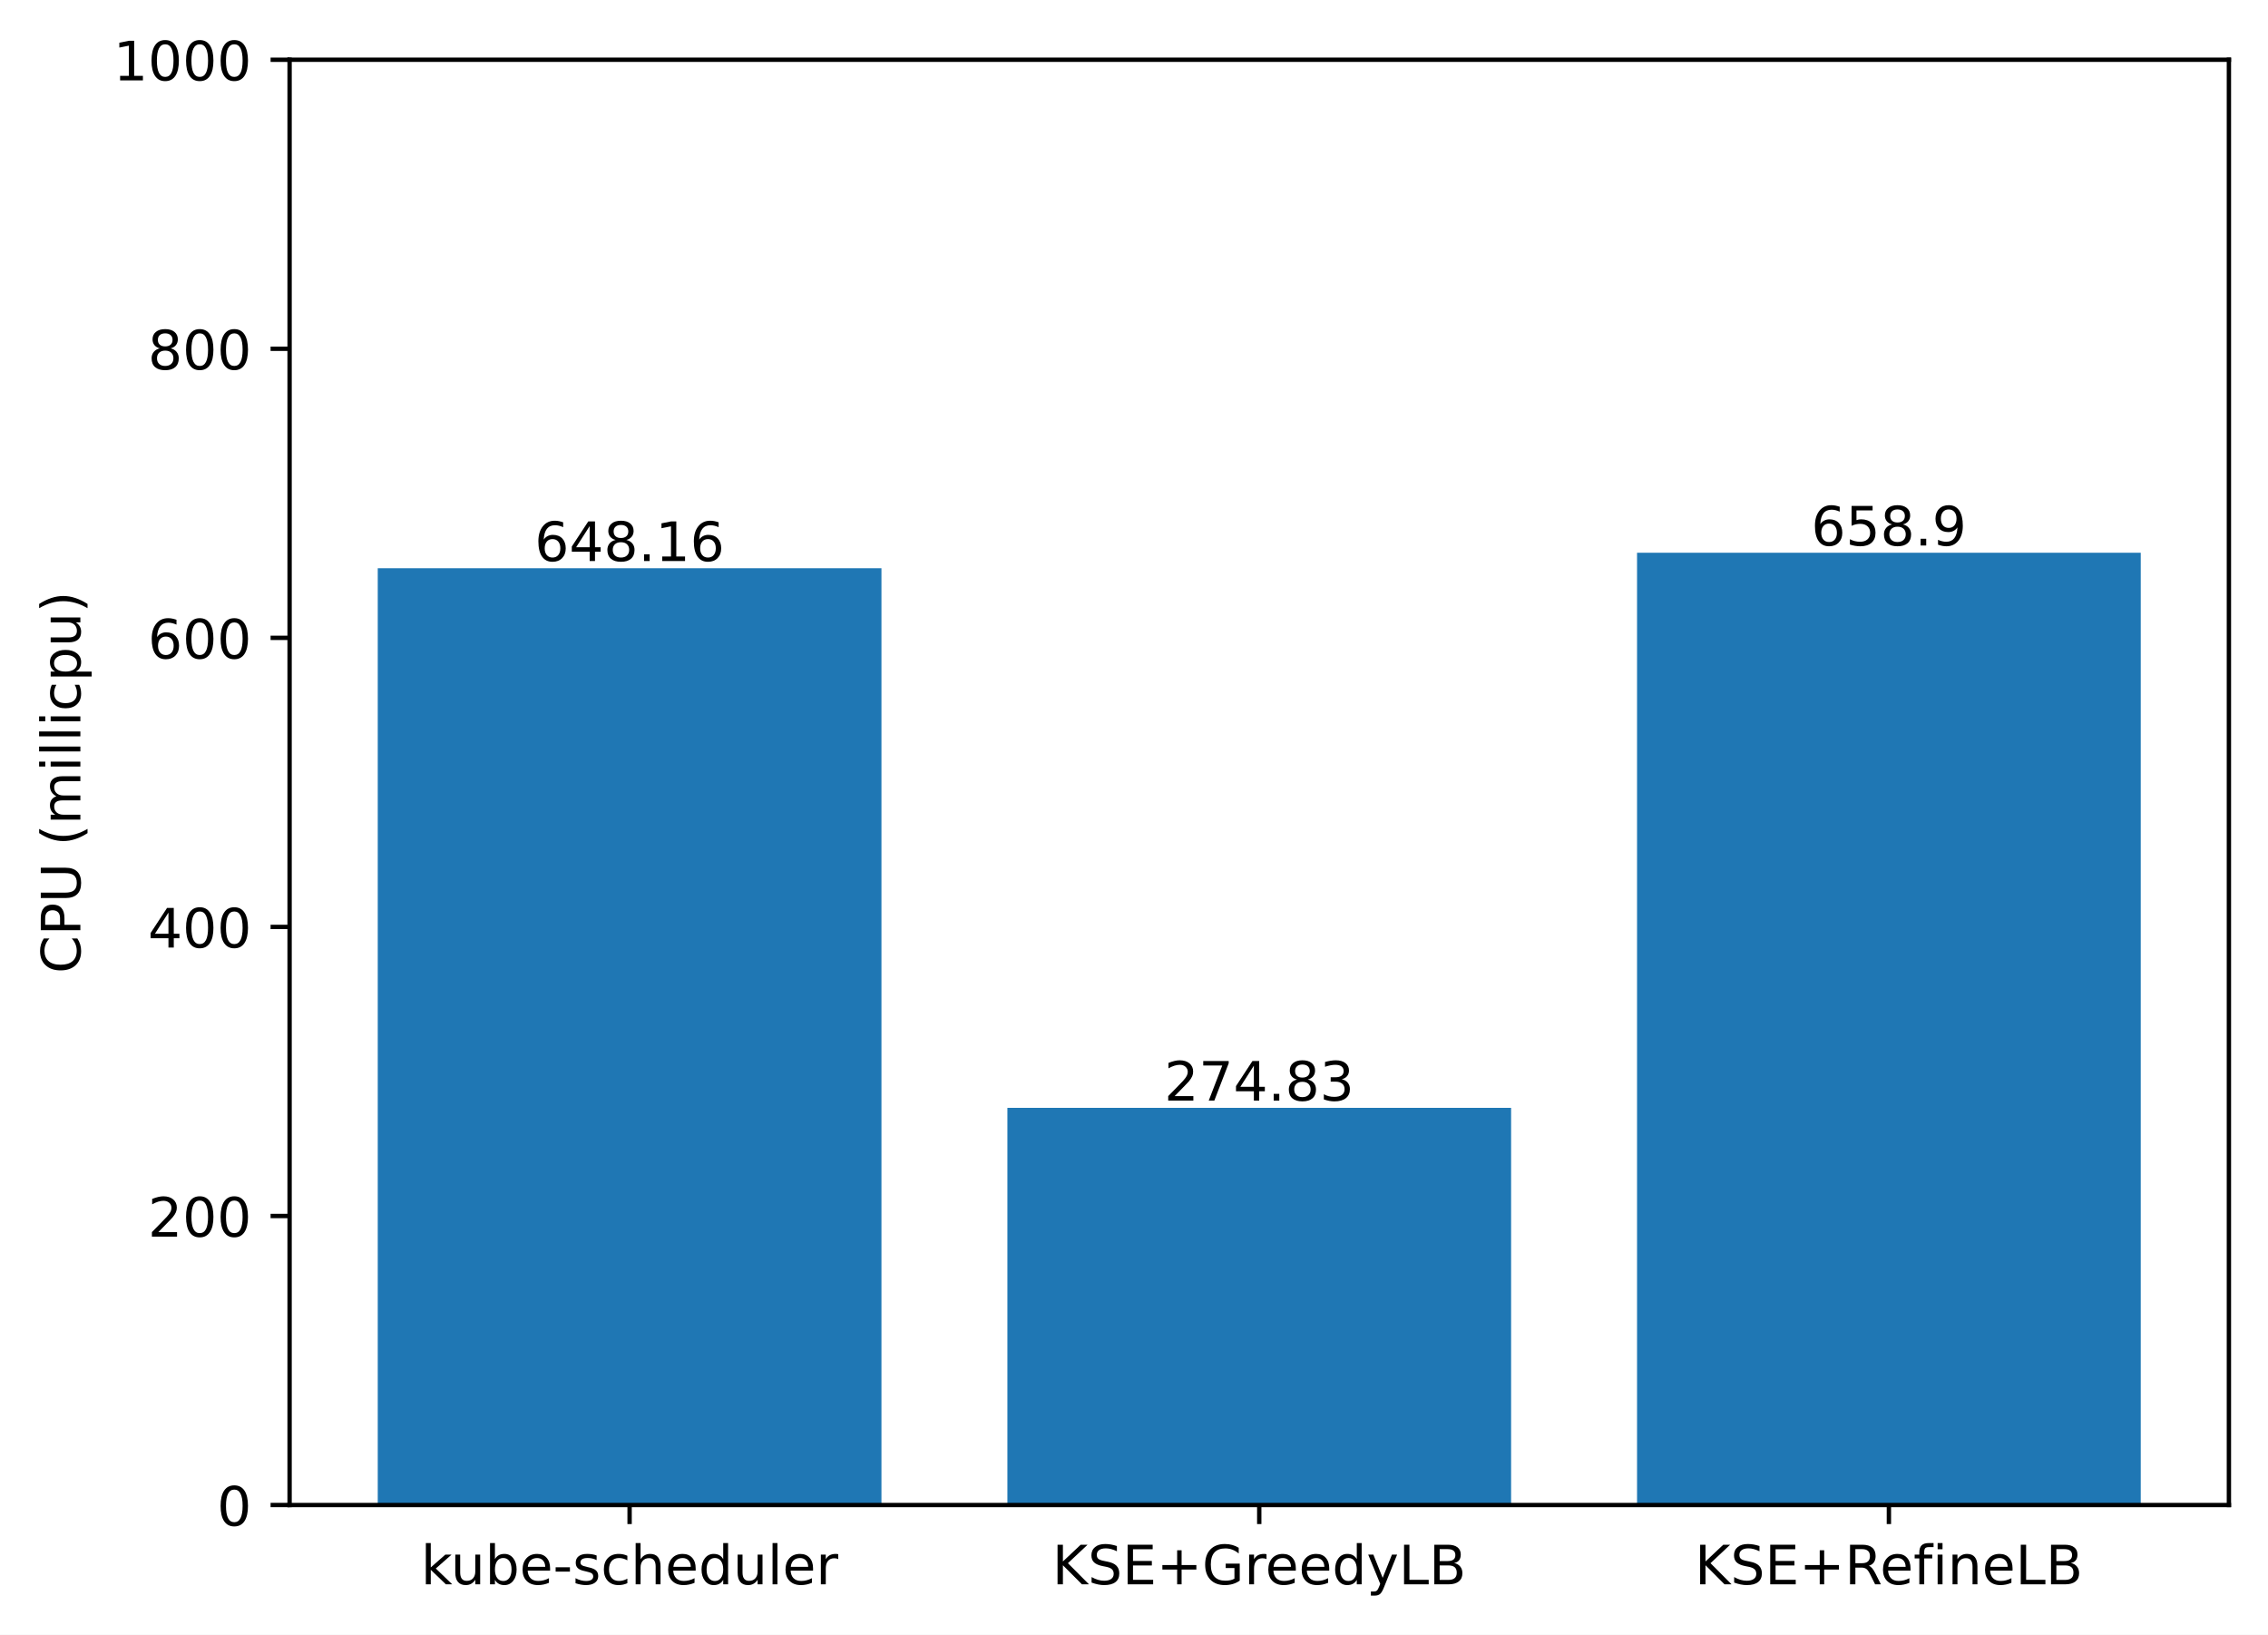
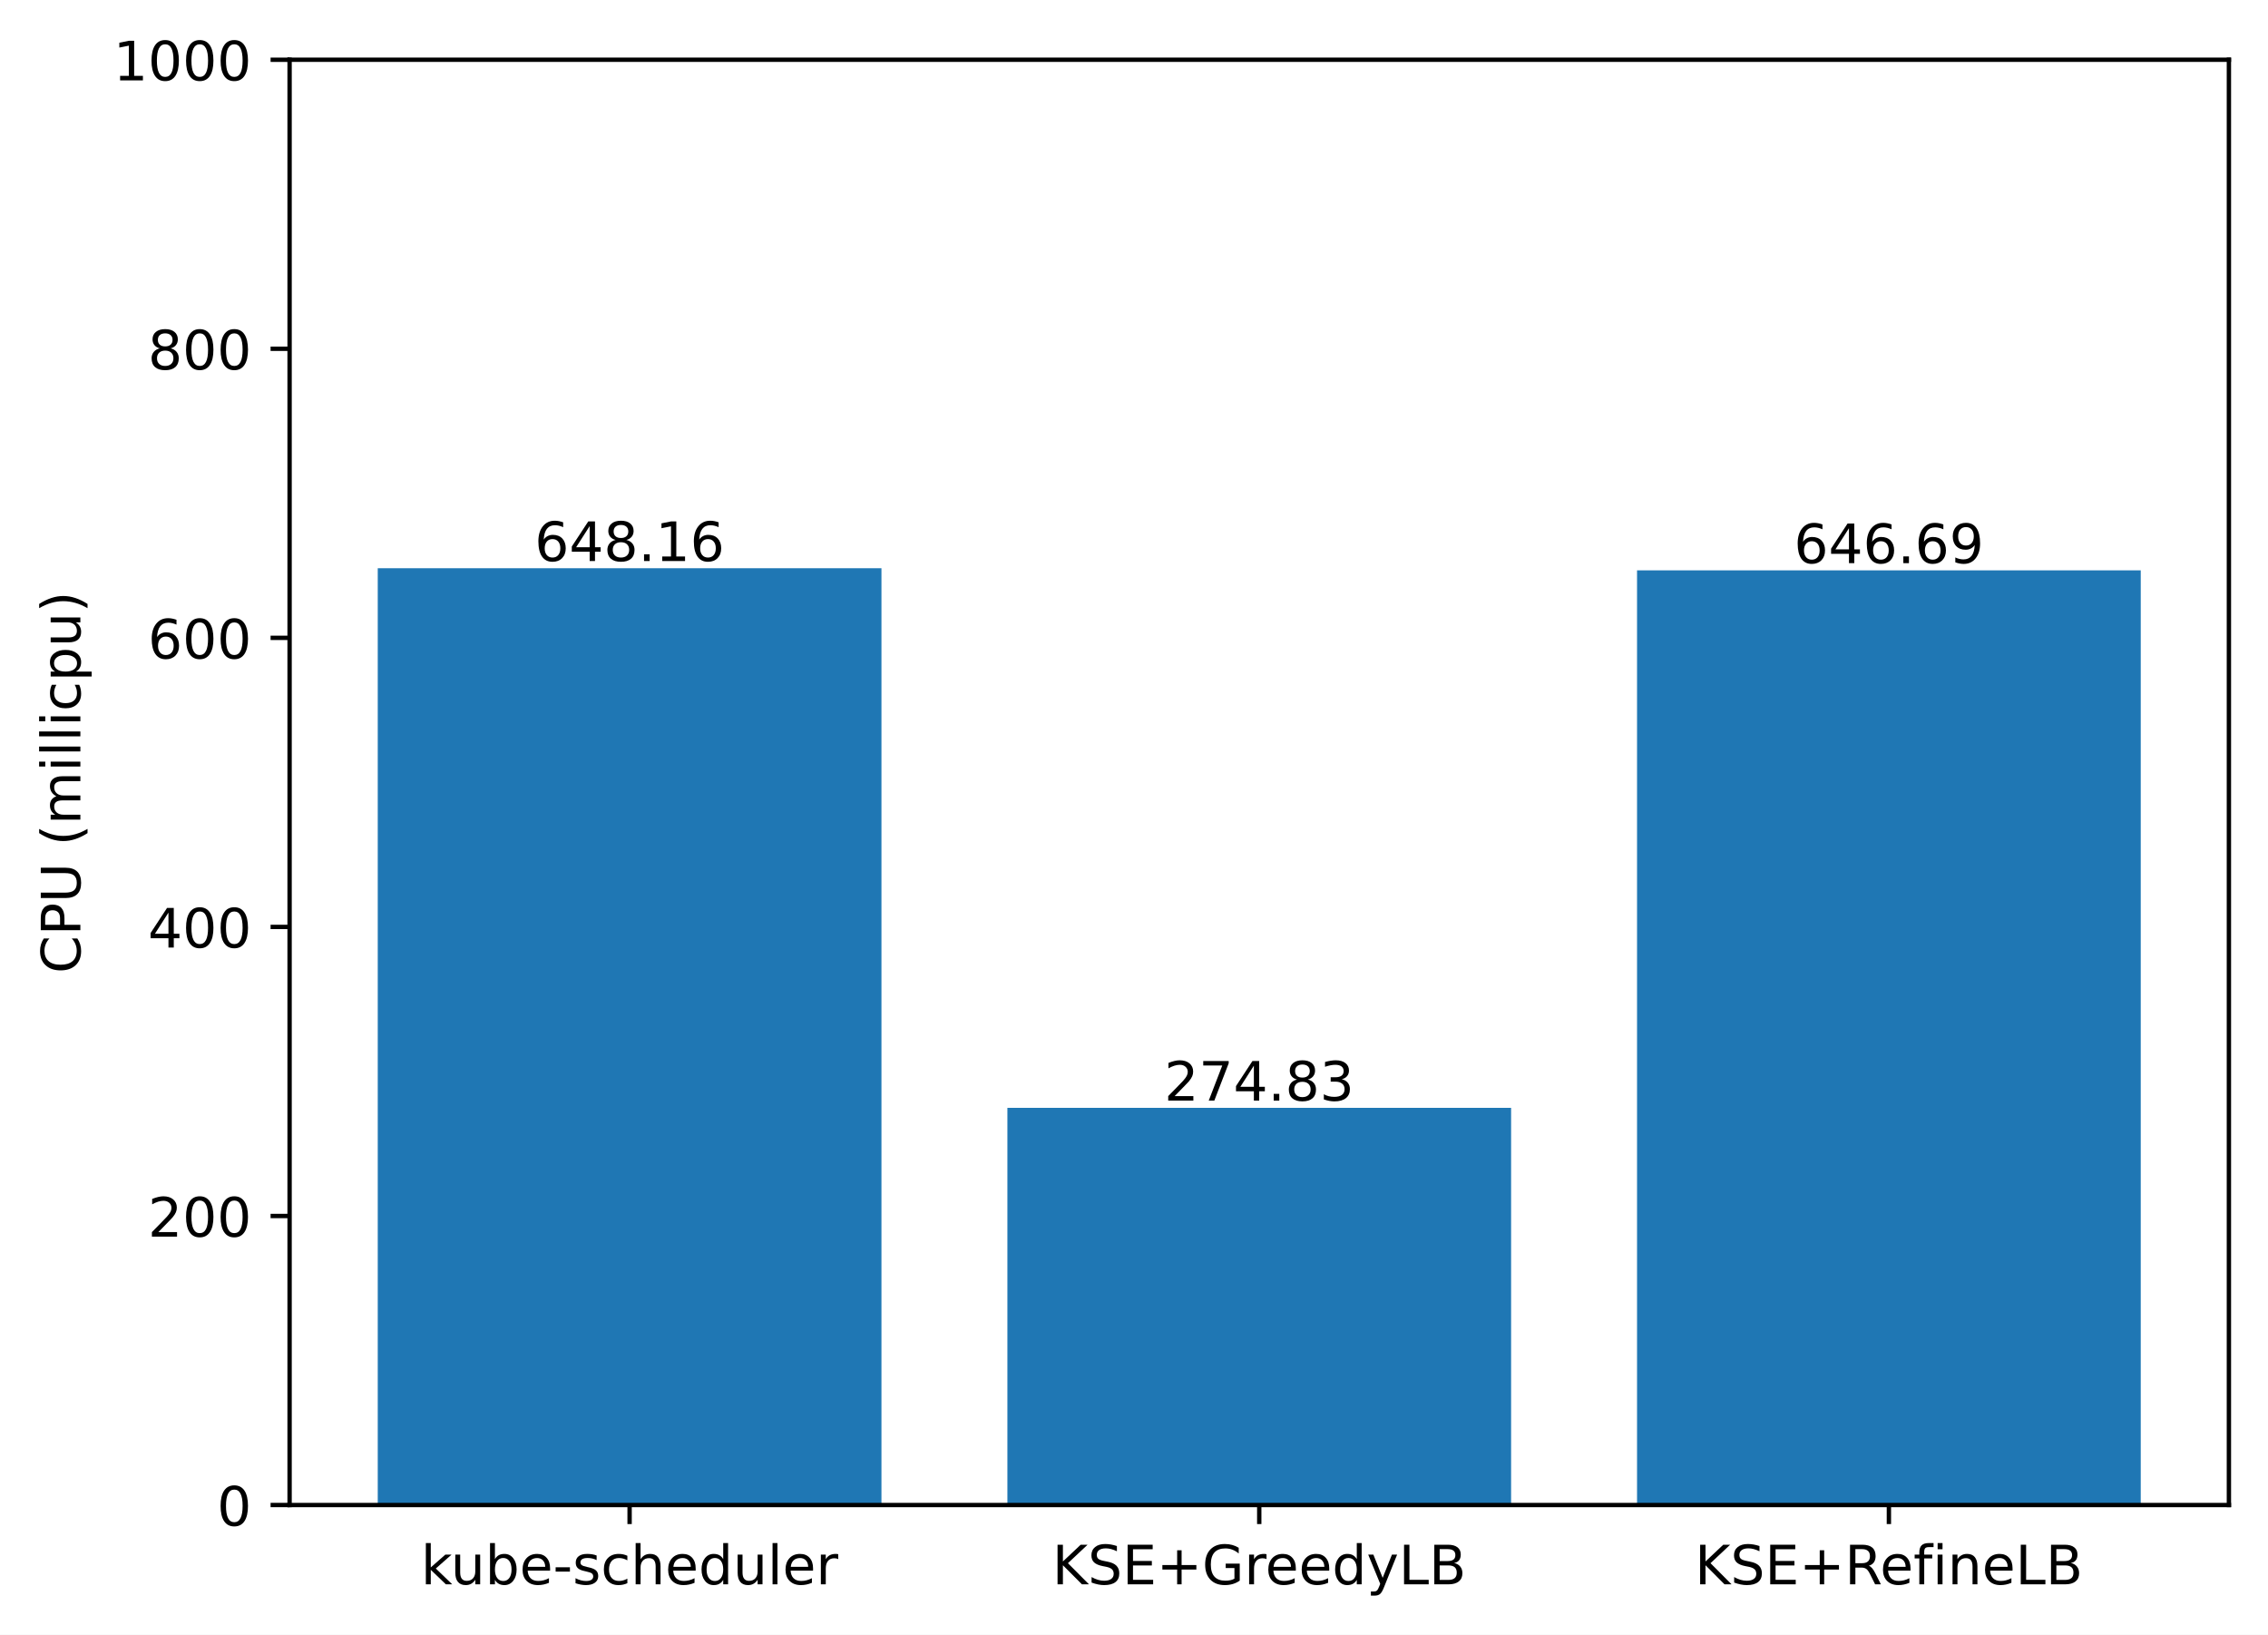
<svg xmlns="http://www.w3.org/2000/svg" xmlns:xlink="http://www.w3.org/1999/xlink" width="417.648pt" height="300.989pt" viewBox="0 0 417.648 300.989" version="1.1">
  <defs>
    <style type="text/css">*{stroke-linejoin: round; stroke-linecap: butt}</style>
  </defs>
  <g id="figure_1">
    <g id="patch_1">
      <path d="M 0 300.989  L 417.648 300.989  L 417.648 0  L 0 0  z " style="fill: #ffffff" />
    </g>
    <g id="axes_1">
      <g id="patch_2">
        <path d="M 53.328 277.111  L 410.448 277.111  L 410.448 10.999  L 53.328 10.999  z " style="fill: #ffffff" />
      </g>
      <g id="patch_3">
-         <path d="M 69.561 277.111  L 162.319 277.111  L 162.319 104.628  L 69.561 104.628  z " clip-path="url(#p8e5a5d5d0c)" style="fill: #1f77b4" />
+         <path d="M 69.561 277.111  L 162.319 277.111  L 162.319 104.628  L 69.561 104.628  z " clip-path="url(#p9cd3e0b516)" style="fill: #1f77b4" />
      </g>
      <g id="patch_4">
-         <path d="M 185.509 277.111  L 278.267 277.111  L 278.267 203.976  L 185.509 203.976  z " clip-path="url(#p8e5a5d5d0c)" style="fill: #1f77b4" />
+         <path d="M 185.509 277.111  L 278.267 277.111  L 278.267 203.976  L 185.509 203.976  z " clip-path="url(#p9cd3e0b516)" style="fill: #1f77b4" />
      </g>
      <g id="patch_5">
-         <path d="M 301.457 277.111  L 394.215 277.111  L 394.215 101.77  L 301.457 101.77  z " clip-path="url(#p8e5a5d5d0c)" style="fill: #1f77b4" />
+         <path d="M 301.457 277.111  L 394.215 277.111  L 394.215 105.019  L 301.457 105.019  z " clip-path="url(#p9cd3e0b516)" style="fill: #1f77b4" />
      </g>
      <g id="matplotlib.axis_1">
        <g id="xtick_1">
          <g id="line2d_1">
            <defs>
-               <path id="m283cd271f5" d="M 0 0  L 0 3.5  " style="stroke: #000000; stroke-width: 0.8" />
+               <path id="me6df16e81e" d="M 0 0  L 0 3.5  " style="stroke: #000000; stroke-width: 0.8" />
            </defs>
            <g>
-               <use xlink:href="#m283cd271f5" x="115.94" y="277.111" style="stroke: #000000; stroke-width: 0.8" />
+               <use xlink:href="#me6df16e81e" x="115.94" y="277.111" style="stroke: #000000; stroke-width: 0.8" />
            </g>
          </g>
          <g id="text_1">
            <g transform="translate(77.51429 291.7097)scale(0.1 -0.1)">
              <defs>
                <path id="DejaVuSans-6b" d="M 581 4863  L 1159 4863  L 1159 1991  L 2875 3500  L 3609 3500  L 1753 1863  L 3688 0  L 2938 0  L 1159 1709  L 1159 0  L 581 0  L 581 4863  z " transform="scale(0.015625)" />
                <path id="DejaVuSans-75" d="M 544 1381  L 544 3500  L 1119 3500  L 1119 1403  Q 1119 906 1312 657  Q 1506 409 1894 409  Q 2359 409 2629 706  Q 2900 1003 2900 1516  L 2900 3500  L 3475 3500  L 3475 0  L 2900 0  L 2900 538  Q 2691 219 2414 64  Q 2138 -91 1772 -91  Q 1169 -91 856 284  Q 544 659 544 1381  z M 1991 3584  L 1991 3584  z " transform="scale(0.015625)" />
                <path id="DejaVuSans-62" d="M 3116 1747  Q 3116 2381 2855 2742  Q 2594 3103 2138 3103  Q 1681 3103 1420 2742  Q 1159 2381 1159 1747  Q 1159 1113 1420 752  Q 1681 391 2138 391  Q 2594 391 2855 752  Q 3116 1113 3116 1747  z M 1159 2969  Q 1341 3281 1617 3432  Q 1894 3584 2278 3584  Q 2916 3584 3314 3078  Q 3713 2572 3713 1747  Q 3713 922 3314 415  Q 2916 -91 2278 -91  Q 1894 -91 1617 61  Q 1341 213 1159 525  L 1159 0  L 581 0  L 581 4863  L 1159 4863  L 1159 2969  z " transform="scale(0.015625)" />
                <path id="DejaVuSans-65" d="M 3597 1894  L 3597 1613  L 953 1613  Q 991 1019 1311 708  Q 1631 397 2203 397  Q 2534 397 2845 478  Q 3156 559 3463 722  L 3463 178  Q 3153 47 2828 -22  Q 2503 -91 2169 -91  Q 1331 -91 842 396  Q 353 884 353 1716  Q 353 2575 817 3079  Q 1281 3584 2069 3584  Q 2775 3584 3186 3129  Q 3597 2675 3597 1894  z M 3022 2063  Q 3016 2534 2758 2815  Q 2500 3097 2075 3097  Q 1594 3097 1305 2825  Q 1016 2553 972 2059  L 3022 2063  z " transform="scale(0.015625)" />
                <path id="DejaVuSans-2d" d="M 313 2009  L 1997 2009  L 1997 1497  L 313 1497  L 313 2009  z " transform="scale(0.015625)" />
                <path id="DejaVuSans-73" d="M 2834 3397  L 2834 2853  Q 2591 2978 2328 3040  Q 2066 3103 1784 3103  Q 1356 3103 1142 2972  Q 928 2841 928 2578  Q 928 2378 1081 2264  Q 1234 2150 1697 2047  L 1894 2003  Q 2506 1872 2764 1633  Q 3022 1394 3022 966  Q 3022 478 2636 193  Q 2250 -91 1575 -91  Q 1294 -91 989 -36  Q 684 19 347 128  L 347 722  Q 666 556 975 473  Q 1284 391 1588 391  Q 1994 391 2212 530  Q 2431 669 2431 922  Q 2431 1156 2273 1281  Q 2116 1406 1581 1522  L 1381 1569  Q 847 1681 609 1914  Q 372 2147 372 2553  Q 372 3047 722 3315  Q 1072 3584 1716 3584  Q 2034 3584 2315 3537  Q 2597 3491 2834 3397  z " transform="scale(0.015625)" />
                <path id="DejaVuSans-63" d="M 3122 3366  L 3122 2828  Q 2878 2963 2633 3030  Q 2388 3097 2138 3097  Q 1578 3097 1268 2742  Q 959 2388 959 1747  Q 959 1106 1268 751  Q 1578 397 2138 397  Q 2388 397 2633 464  Q 2878 531 3122 666  L 3122 134  Q 2881 22 2623 -34  Q 2366 -91 2075 -91  Q 1284 -91 818 406  Q 353 903 353 1747  Q 353 2603 823 3093  Q 1294 3584 2113 3584  Q 2378 3584 2631 3529  Q 2884 3475 3122 3366  z " transform="scale(0.015625)" />
                <path id="DejaVuSans-68" d="M 3513 2113  L 3513 0  L 2938 0  L 2938 2094  Q 2938 2591 2744 2837  Q 2550 3084 2163 3084  Q 1697 3084 1428 2787  Q 1159 2491 1159 1978  L 1159 0  L 581 0  L 581 4863  L 1159 4863  L 1159 2956  Q 1366 3272 1645 3428  Q 1925 3584 2291 3584  Q 2894 3584 3203 3211  Q 3513 2838 3513 2113  z " transform="scale(0.015625)" />
                <path id="DejaVuSans-64" d="M 2906 2969  L 2906 4863  L 3481 4863  L 3481 0  L 2906 0  L 2906 525  Q 2725 213 2448 61  Q 2172 -91 1784 -91  Q 1150 -91 751 415  Q 353 922 353 1747  Q 353 2572 751 3078  Q 1150 3584 1784 3584  Q 2172 3584 2448 3432  Q 2725 3281 2906 2969  z M 947 1747  Q 947 1113 1208 752  Q 1469 391 1925 391  Q 2381 391 2643 752  Q 2906 1113 2906 1747  Q 2906 2381 2643 2742  Q 2381 3103 1925 3103  Q 1469 3103 1208 2742  Q 947 2381 947 1747  z " transform="scale(0.015625)" />
                <path id="DejaVuSans-6c" d="M 603 4863  L 1178 4863  L 1178 0  L 603 0  L 603 4863  z " transform="scale(0.015625)" />
                <path id="DejaVuSans-72" d="M 2631 2963  Q 2534 3019 2420 3045  Q 2306 3072 2169 3072  Q 1681 3072 1420 2755  Q 1159 2438 1159 1844  L 1159 0  L 581 0  L 581 3500  L 1159 3500  L 1159 2956  Q 1341 3275 1631 3429  Q 1922 3584 2338 3584  Q 2397 3584 2469 3576  Q 2541 3569 2628 3553  L 2631 2963  z " transform="scale(0.015625)" />
              </defs>
              <use xlink:href="#DejaVuSans-6b" />
              <use xlink:href="#DejaVuSans-75" x="54.785" />
              <use xlink:href="#DejaVuSans-62" x="118.164" />
              <use xlink:href="#DejaVuSans-65" x="181.641" />
              <use xlink:href="#DejaVuSans-2d" x="243.164" />
              <use xlink:href="#DejaVuSans-73" x="279.248" />
              <use xlink:href="#DejaVuSans-63" x="331.348" />
              <use xlink:href="#DejaVuSans-68" x="386.328" />
              <use xlink:href="#DejaVuSans-65" x="449.707" />
              <use xlink:href="#DejaVuSans-64" x="511.23" />
              <use xlink:href="#DejaVuSans-75" x="574.707" />
              <use xlink:href="#DejaVuSans-6c" x="638.086" />
              <use xlink:href="#DejaVuSans-65" x="665.869" />
              <use xlink:href="#DejaVuSans-72" x="727.393" />
            </g>
          </g>
        </g>
        <g id="xtick_2">
          <g id="line2d_2">
            <g>
-               <use xlink:href="#m283cd271f5" x="231.888" y="277.111" style="stroke: #000000; stroke-width: 0.8" />
+               <use xlink:href="#me6df16e81e" x="231.888" y="277.111" style="stroke: #000000; stroke-width: 0.8" />
            </g>
          </g>
          <g id="text_2">
            <g transform="translate(193.7655 291.7097)scale(0.1 -0.1)">
              <defs>
                <path id="DejaVuSans-4b" d="M 628 4666  L 1259 4666  L 1259 2694  L 3353 4666  L 4166 4666  L 1850 2491  L 4331 0  L 3500 0  L 1259 2247  L 1259 0  L 628 0  L 628 4666  z " transform="scale(0.015625)" />
                <path id="DejaVuSans-53" d="M 3425 4513  L 3425 3897  Q 3066 4069 2747 4153  Q 2428 4238 2131 4238  Q 1616 4238 1336 4038  Q 1056 3838 1056 3469  Q 1056 3159 1242 3001  Q 1428 2844 1947 2747  L 2328 2669  Q 3034 2534 3370 2195  Q 3706 1856 3706 1288  Q 3706 609 3251 259  Q 2797 -91 1919 -91  Q 1588 -91 1214 -16  Q 841 59 441 206  L 441 856  Q 825 641 1194 531  Q 1563 422 1919 422  Q 2459 422 2753 634  Q 3047 847 3047 1241  Q 3047 1584 2836 1778  Q 2625 1972 2144 2069  L 1759 2144  Q 1053 2284 737 2584  Q 422 2884 422 3419  Q 422 4038 858 4394  Q 1294 4750 2059 4750  Q 2388 4750 2728 4690  Q 3069 4631 3425 4513  z " transform="scale(0.015625)" />
                <path id="DejaVuSans-45" d="M 628 4666  L 3578 4666  L 3578 4134  L 1259 4134  L 1259 2753  L 3481 2753  L 3481 2222  L 1259 2222  L 1259 531  L 3634 531  L 3634 0  L 628 0  L 628 4666  z " transform="scale(0.015625)" />
                <path id="DejaVuSans-2b" d="M 2944 4013  L 2944 2272  L 4684 2272  L 4684 1741  L 2944 1741  L 2944 0  L 2419 0  L 2419 1741  L 678 1741  L 678 2272  L 2419 2272  L 2419 4013  L 2944 4013  z " transform="scale(0.015625)" />
                <path id="DejaVuSans-47" d="M 3809 666  L 3809 1919  L 2778 1919  L 2778 2438  L 4434 2438  L 4434 434  Q 4069 175 3628 42  Q 3188 -91 2688 -91  Q 1594 -91 976 548  Q 359 1188 359 2328  Q 359 3472 976 4111  Q 1594 4750 2688 4750  Q 3144 4750 3555 4637  Q 3966 4525 4313 4306  L 4313 3634  Q 3963 3931 3569 4081  Q 3175 4231 2741 4231  Q 1884 4231 1454 3753  Q 1025 3275 1025 2328  Q 1025 1384 1454 906  Q 1884 428 2741 428  Q 3075 428 3337 486  Q 3600 544 3809 666  z " transform="scale(0.015625)" />
                <path id="DejaVuSans-79" d="M 2059 -325  Q 1816 -950 1584 -1140  Q 1353 -1331 966 -1331  L 506 -1331  L 506 -850  L 844 -850  Q 1081 -850 1212 -737  Q 1344 -625 1503 -206  L 1606 56  L 191 3500  L 800 3500  L 1894 763  L 2988 3500  L 3597 3500  L 2059 -325  z " transform="scale(0.015625)" />
                <path id="DejaVuSans-4c" d="M 628 4666  L 1259 4666  L 1259 531  L 3531 531  L 3531 0  L 628 0  L 628 4666  z " transform="scale(0.015625)" />
                <path id="DejaVuSans-42" d="M 1259 2228  L 1259 519  L 2272 519  Q 2781 519 3026 730  Q 3272 941 3272 1375  Q 3272 1813 3026 2020  Q 2781 2228 2272 2228  L 1259 2228  z M 1259 4147  L 1259 2741  L 2194 2741  Q 2656 2741 2882 2914  Q 3109 3088 3109 3444  Q 3109 3797 2882 3972  Q 2656 4147 2194 4147  L 1259 4147  z M 628 4666  L 2241 4666  Q 2963 4666 3353 4366  Q 3744 4066 3744 3513  Q 3744 3084 3544 2831  Q 3344 2578 2956 2516  Q 3422 2416 3680 2098  Q 3938 1781 3938 1306  Q 3938 681 3513 340  Q 3088 0 2303 0  L 628 0  L 628 4666  z " transform="scale(0.015625)" />
              </defs>
              <use xlink:href="#DejaVuSans-4b" />
              <use xlink:href="#DejaVuSans-53" x="65.576" />
              <use xlink:href="#DejaVuSans-45" x="129.053" />
              <use xlink:href="#DejaVuSans-2b" x="192.236" />
              <use xlink:href="#DejaVuSans-47" x="276.025" />
              <use xlink:href="#DejaVuSans-72" x="353.516" />
              <use xlink:href="#DejaVuSans-65" x="392.379" />
              <use xlink:href="#DejaVuSans-65" x="453.902" />
              <use xlink:href="#DejaVuSans-64" x="515.426" />
              <use xlink:href="#DejaVuSans-79" x="578.902" />
              <use xlink:href="#DejaVuSans-4c" x="638.082" />
              <use xlink:href="#DejaVuSans-42" x="693.795" />
            </g>
          </g>
        </g>
        <g id="xtick_3">
          <g id="line2d_3">
            <g>
-               <use xlink:href="#m283cd271f5" x="347.836" y="277.111" style="stroke: #000000; stroke-width: 0.8" />
+               <use xlink:href="#me6df16e81e" x="347.836" y="277.111" style="stroke: #000000; stroke-width: 0.8" />
            </g>
          </g>
          <g id="text_3">
            <g transform="translate(312.0971 291.7097)scale(0.1 -0.1)">
              <defs>
                <path id="DejaVuSans-52" d="M 2841 2188  Q 3044 2119 3236 1894  Q 3428 1669 3622 1275  L 4263 0  L 3584 0  L 2988 1197  Q 2756 1666 2539 1819  Q 2322 1972 1947 1972  L 1259 1972  L 1259 0  L 628 0  L 628 4666  L 2053 4666  Q 2853 4666 3247 4331  Q 3641 3997 3641 3322  Q 3641 2881 3436 2590  Q 3231 2300 2841 2188  z M 1259 4147  L 1259 2491  L 2053 2491  Q 2509 2491 2742 2702  Q 2975 2913 2975 3322  Q 2975 3731 2742 3939  Q 2509 4147 2053 4147  L 1259 4147  z " transform="scale(0.015625)" />
                <path id="DejaVuSans-66" d="M 2375 4863  L 2375 4384  L 1825 4384  Q 1516 4384 1395 4259  Q 1275 4134 1275 3809  L 1275 3500  L 2222 3500  L 2222 3053  L 1275 3053  L 1275 0  L 697 0  L 697 3053  L 147 3053  L 147 3500  L 697 3500  L 697 3744  Q 697 4328 969 4595  Q 1241 4863 1831 4863  L 2375 4863  z " transform="scale(0.015625)" />
                <path id="DejaVuSans-69" d="M 603 3500  L 1178 3500  L 1178 0  L 603 0  L 603 3500  z M 603 4863  L 1178 4863  L 1178 4134  L 603 4134  L 603 4863  z " transform="scale(0.015625)" />
                <path id="DejaVuSans-6e" d="M 3513 2113  L 3513 0  L 2938 0  L 2938 2094  Q 2938 2591 2744 2837  Q 2550 3084 2163 3084  Q 1697 3084 1428 2787  Q 1159 2491 1159 1978  L 1159 0  L 581 0  L 581 3500  L 1159 3500  L 1159 2956  Q 1366 3272 1645 3428  Q 1925 3584 2291 3584  Q 2894 3584 3203 3211  Q 3513 2838 3513 2113  z " transform="scale(0.015625)" />
              </defs>
              <use xlink:href="#DejaVuSans-4b" />
              <use xlink:href="#DejaVuSans-53" x="65.576" />
              <use xlink:href="#DejaVuSans-45" x="129.053" />
              <use xlink:href="#DejaVuSans-2b" x="192.236" />
              <use xlink:href="#DejaVuSans-52" x="276.025" />
              <use xlink:href="#DejaVuSans-65" x="341.008" />
              <use xlink:href="#DejaVuSans-66" x="402.531" />
              <use xlink:href="#DejaVuSans-69" x="437.736" />
              <use xlink:href="#DejaVuSans-6e" x="465.52" />
              <use xlink:href="#DejaVuSans-65" x="528.898" />
              <use xlink:href="#DejaVuSans-4c" x="590.422" />
              <use xlink:href="#DejaVuSans-42" x="646.135" />
            </g>
          </g>
        </g>
      </g>
      <g id="matplotlib.axis_2">
        <g id="ytick_1">
          <g id="line2d_4">
            <defs>
-               <path id="mff684a9810" d="M 0 0  L -3.5 0  " style="stroke: #000000; stroke-width: 0.8" />
+               <path id="mafadd9c0d4" d="M 0 0  L -3.5 0  " style="stroke: #000000; stroke-width: 0.8" />
            </defs>
            <g>
-               <use xlink:href="#mff684a9810" x="53.328" y="277.111" style="stroke: #000000; stroke-width: 0.8" />
+               <use xlink:href="#mafadd9c0d4" x="53.328" y="277.111" style="stroke: #000000; stroke-width: 0.8" />
            </g>
          </g>
          <g id="text_4">
            <g transform="translate(39.96563 280.9104)scale(0.1 -0.1)">
              <defs>
                <path id="DejaVuSans-30" d="M 2034 4250  Q 1547 4250 1301 3770  Q 1056 3291 1056 2328  Q 1056 1369 1301 889  Q 1547 409 2034 409  Q 2525 409 2770 889  Q 3016 1369 3016 2328  Q 3016 3291 2770 3770  Q 2525 4250 2034 4250  z M 2034 4750  Q 2819 4750 3233 4129  Q 3647 3509 3647 2328  Q 3647 1150 3233 529  Q 2819 -91 2034 -91  Q 1250 -91 836 529  Q 422 1150 422 2328  Q 422 3509 836 4129  Q 1250 4750 2034 4750  z " transform="scale(0.015625)" />
              </defs>
              <use xlink:href="#DejaVuSans-30" />
            </g>
          </g>
        </g>
        <g id="ytick_2">
          <g id="line2d_5">
            <g>
-               <use xlink:href="#mff684a9810" x="53.328" y="223.889" style="stroke: #000000; stroke-width: 0.8" />
+               <use xlink:href="#mafadd9c0d4" x="53.328" y="223.889" style="stroke: #000000; stroke-width: 0.8" />
            </g>
          </g>
          <g id="text_5">
            <g transform="translate(27.24063 227.688)scale(0.1 -0.1)">
              <defs>
                <path id="DejaVuSans-32" d="M 1228 531  L 3431 531  L 3431 0  L 469 0  L 469 531  Q 828 903 1448 1529  Q 2069 2156 2228 2338  Q 2531 2678 2651 2914  Q 2772 3150 2772 3378  Q 2772 3750 2511 3984  Q 2250 4219 1831 4219  Q 1534 4219 1204 4116  Q 875 4013 500 3803  L 500 4441  Q 881 4594 1212 4672  Q 1544 4750 1819 4750  Q 2544 4750 2975 4387  Q 3406 4025 3406 3419  Q 3406 3131 3298 2873  Q 3191 2616 2906 2266  Q 2828 2175 2409 1742  Q 1991 1309 1228 531  z " transform="scale(0.015625)" />
              </defs>
              <use xlink:href="#DejaVuSans-32" />
              <use xlink:href="#DejaVuSans-30" x="63.623" />
              <use xlink:href="#DejaVuSans-30" x="127.246" />
            </g>
          </g>
        </g>
        <g id="ytick_3">
          <g id="line2d_6">
            <g>
-               <use xlink:href="#mff684a9810" x="53.328" y="170.666" style="stroke: #000000; stroke-width: 0.8" />
+               <use xlink:href="#mafadd9c0d4" x="53.328" y="170.666" style="stroke: #000000; stroke-width: 0.8" />
            </g>
          </g>
          <g id="text_6">
            <g transform="translate(27.24063 174.4656)scale(0.1 -0.1)">
              <defs>
                <path id="DejaVuSans-34" d="M 2419 4116  L 825 1625  L 2419 1625  L 2419 4116  z M 2253 4666  L 3047 4666  L 3047 1625  L 3713 1625  L 3713 1100  L 3047 1100  L 3047 0  L 2419 0  L 2419 1100  L 313 1100  L 313 1709  L 2253 4666  z " transform="scale(0.015625)" />
              </defs>
              <use xlink:href="#DejaVuSans-34" />
              <use xlink:href="#DejaVuSans-30" x="63.623" />
              <use xlink:href="#DejaVuSans-30" x="127.246" />
            </g>
          </g>
        </g>
        <g id="ytick_4">
          <g id="line2d_7">
            <g>
-               <use xlink:href="#mff684a9810" x="53.328" y="117.444" style="stroke: #000000; stroke-width: 0.8" />
+               <use xlink:href="#mafadd9c0d4" x="53.328" y="117.444" style="stroke: #000000; stroke-width: 0.8" />
            </g>
          </g>
          <g id="text_7">
            <g transform="translate(27.24063 121.2432)scale(0.1 -0.1)">
              <defs>
                <path id="DejaVuSans-36" d="M 2113 2584  Q 1688 2584 1439 2293  Q 1191 2003 1191 1497  Q 1191 994 1439 701  Q 1688 409 2113 409  Q 2538 409 2786 701  Q 3034 994 3034 1497  Q 3034 2003 2786 2293  Q 2538 2584 2113 2584  z M 3366 4563  L 3366 3988  Q 3128 4100 2886 4159  Q 2644 4219 2406 4219  Q 1781 4219 1451 3797  Q 1122 3375 1075 2522  Q 1259 2794 1537 2939  Q 1816 3084 2150 3084  Q 2853 3084 3261 2657  Q 3669 2231 3669 1497  Q 3669 778 3244 343  Q 2819 -91 2113 -91  Q 1303 -91 875 529  Q 447 1150 447 2328  Q 447 3434 972 4092  Q 1497 4750 2381 4750  Q 2619 4750 2861 4703  Q 3103 4656 3366 4563  z " transform="scale(0.015625)" />
              </defs>
              <use xlink:href="#DejaVuSans-36" />
              <use xlink:href="#DejaVuSans-30" x="63.623" />
              <use xlink:href="#DejaVuSans-30" x="127.246" />
            </g>
          </g>
        </g>
        <g id="ytick_5">
          <g id="line2d_8">
            <g>
-               <use xlink:href="#mff684a9810" x="53.328" y="64.222" style="stroke: #000000; stroke-width: 0.8" />
+               <use xlink:href="#mafadd9c0d4" x="53.328" y="64.222" style="stroke: #000000; stroke-width: 0.8" />
            </g>
          </g>
          <g id="text_8">
            <g transform="translate(27.24063 68.02084)scale(0.1 -0.1)">
              <defs>
                <path id="DejaVuSans-38" d="M 2034 2216  Q 1584 2216 1326 1975  Q 1069 1734 1069 1313  Q 1069 891 1326 650  Q 1584 409 2034 409  Q 2484 409 2743 651  Q 3003 894 3003 1313  Q 3003 1734 2745 1975  Q 2488 2216 2034 2216  z M 1403 2484  Q 997 2584 770 2862  Q 544 3141 544 3541  Q 544 4100 942 4425  Q 1341 4750 2034 4750  Q 2731 4750 3128 4425  Q 3525 4100 3525 3541  Q 3525 3141 3298 2862  Q 3072 2584 2669 2484  Q 3125 2378 3379 2068  Q 3634 1759 3634 1313  Q 3634 634 3220 271  Q 2806 -91 2034 -91  Q 1263 -91 848 271  Q 434 634 434 1313  Q 434 1759 690 2068  Q 947 2378 1403 2484  z M 1172 3481  Q 1172 3119 1398 2916  Q 1625 2713 2034 2713  Q 2441 2713 2670 2916  Q 2900 3119 2900 3481  Q 2900 3844 2670 4047  Q 2441 4250 2034 4250  Q 1625 4250 1398 4047  Q 1172 3844 1172 3481  z " transform="scale(0.015625)" />
              </defs>
              <use xlink:href="#DejaVuSans-38" />
              <use xlink:href="#DejaVuSans-30" x="63.623" />
              <use xlink:href="#DejaVuSans-30" x="127.246" />
            </g>
          </g>
        </g>
        <g id="ytick_6">
          <g id="line2d_9">
            <g>
-               <use xlink:href="#mff684a9810" x="53.328" y="10.999" style="stroke: #000000; stroke-width: 0.8" />
+               <use xlink:href="#mafadd9c0d4" x="53.328" y="10.999" style="stroke: #000000; stroke-width: 0.8" />
            </g>
          </g>
          <g id="text_9">
            <g transform="translate(20.87813 14.79844)scale(0.1 -0.1)">
              <defs>
                <path id="DejaVuSans-31" d="M 794 531  L 1825 531  L 1825 4091  L 703 3866  L 703 4441  L 1819 4666  L 2450 4666  L 2450 531  L 3481 531  L 3481 0  L 794 0  L 794 531  z " transform="scale(0.015625)" />
              </defs>
              <use xlink:href="#DejaVuSans-31" />
              <use xlink:href="#DejaVuSans-30" x="63.623" />
              <use xlink:href="#DejaVuSans-30" x="127.246" />
              <use xlink:href="#DejaVuSans-30" x="190.869" />
            </g>
          </g>
        </g>
        <g id="text_10">
          <g transform="translate(14.79844 179.2302)rotate(-90)scale(0.1 -0.1)">
            <defs>
              <path id="DejaVuSans-43" d="M 4122 4306  L 4122 3641  Q 3803 3938 3442 4084  Q 3081 4231 2675 4231  Q 1875 4231 1450 3742  Q 1025 3253 1025 2328  Q 1025 1406 1450 917  Q 1875 428 2675 428  Q 3081 428 3442 575  Q 3803 722 4122 1019  L 4122 359  Q 3791 134 3420 21  Q 3050 -91 2638 -91  Q 1578 -91 968 557  Q 359 1206 359 2328  Q 359 3453 968 4101  Q 1578 4750 2638 4750  Q 3056 4750 3426 4639  Q 3797 4528 4122 4306  z " transform="scale(0.015625)" />
              <path id="DejaVuSans-50" d="M 1259 4147  L 1259 2394  L 2053 2394  Q 2494 2394 2734 2622  Q 2975 2850 2975 3272  Q 2975 3691 2734 3919  Q 2494 4147 2053 4147  L 1259 4147  z M 628 4666  L 2053 4666  Q 2838 4666 3239 4311  Q 3641 3956 3641 3272  Q 3641 2581 3239 2228  Q 2838 1875 2053 1875  L 1259 1875  L 1259 0  L 628 0  L 628 4666  z " transform="scale(0.015625)" />
              <path id="DejaVuSans-55" d="M 556 4666  L 1191 4666  L 1191 1831  Q 1191 1081 1462 751  Q 1734 422 2344 422  Q 2950 422 3222 751  Q 3494 1081 3494 1831  L 3494 4666  L 4128 4666  L 4128 1753  Q 4128 841 3676 375  Q 3225 -91 2344 -91  Q 1459 -91 1007 375  Q 556 841 556 1753  L 556 4666  z " transform="scale(0.015625)" />
              <path id="DejaVuSans-20" transform="scale(0.015625)" />
              <path id="DejaVuSans-28" d="M 1984 4856  Q 1566 4138 1362 3434  Q 1159 2731 1159 2009  Q 1159 1288 1364 580  Q 1569 -128 1984 -844  L 1484 -844  Q 1016 -109 783 600  Q 550 1309 550 2009  Q 550 2706 781 3412  Q 1013 4119 1484 4856  L 1984 4856  z " transform="scale(0.015625)" />
              <path id="DejaVuSans-6d" d="M 3328 2828  Q 3544 3216 3844 3400  Q 4144 3584 4550 3584  Q 5097 3584 5394 3201  Q 5691 2819 5691 2113  L 5691 0  L 5113 0  L 5113 2094  Q 5113 2597 4934 2840  Q 4756 3084 4391 3084  Q 3944 3084 3684 2787  Q 3425 2491 3425 1978  L 3425 0  L 2847 0  L 2847 2094  Q 2847 2600 2669 2842  Q 2491 3084 2119 3084  Q 1678 3084 1418 2786  Q 1159 2488 1159 1978  L 1159 0  L 581 0  L 581 3500  L 1159 3500  L 1159 2956  Q 1356 3278 1631 3431  Q 1906 3584 2284 3584  Q 2666 3584 2933 3390  Q 3200 3197 3328 2828  z " transform="scale(0.015625)" />
              <path id="DejaVuSans-70" d="M 1159 525  L 1159 -1331  L 581 -1331  L 581 3500  L 1159 3500  L 1159 2969  Q 1341 3281 1617 3432  Q 1894 3584 2278 3584  Q 2916 3584 3314 3078  Q 3713 2572 3713 1747  Q 3713 922 3314 415  Q 2916 -91 2278 -91  Q 1894 -91 1617 61  Q 1341 213 1159 525  z M 3116 1747  Q 3116 2381 2855 2742  Q 2594 3103 2138 3103  Q 1681 3103 1420 2742  Q 1159 2381 1159 1747  Q 1159 1113 1420 752  Q 1681 391 2138 391  Q 2594 391 2855 752  Q 3116 1113 3116 1747  z " transform="scale(0.015625)" />
              <path id="DejaVuSans-29" d="M 513 4856  L 1013 4856  Q 1481 4119 1714 3412  Q 1947 2706 1947 2009  Q 1947 1309 1714 600  Q 1481 -109 1013 -844  L 513 -844  Q 928 -128 1133 580  Q 1338 1288 1338 2009  Q 1338 2731 1133 3434  Q 928 4138 513 4856  z " transform="scale(0.015625)" />
            </defs>
            <use xlink:href="#DejaVuSans-43" />
            <use xlink:href="#DejaVuSans-50" x="69.824" />
            <use xlink:href="#DejaVuSans-55" x="130.127" />
            <use xlink:href="#DejaVuSans-20" x="203.32" />
            <use xlink:href="#DejaVuSans-28" x="235.107" />
            <use xlink:href="#DejaVuSans-6d" x="274.121" />
            <use xlink:href="#DejaVuSans-69" x="371.533" />
            <use xlink:href="#DejaVuSans-6c" x="399.316" />
            <use xlink:href="#DejaVuSans-6c" x="427.1" />
            <use xlink:href="#DejaVuSans-69" x="454.883" />
            <use xlink:href="#DejaVuSans-63" x="482.666" />
            <use xlink:href="#DejaVuSans-70" x="537.646" />
            <use xlink:href="#DejaVuSans-75" x="601.123" />
            <use xlink:href="#DejaVuSans-29" x="664.502" />
          </g>
        </g>
      </g>
      <g id="patch_6">
        <path d="M 53.328 277.111  L 53.328 10.999  " style="fill: none; stroke: #000000; stroke-width: 0.8; stroke-linejoin: miter; stroke-linecap: square" />
      </g>
      <g id="patch_7">
        <path d="M 410.448 277.111  L 410.448 10.999  " style="fill: none; stroke: #000000; stroke-width: 0.8; stroke-linejoin: miter; stroke-linecap: square" />
      </g>
      <g id="patch_8">
        <path d="M 53.328 277.111  L 410.448 277.111  " style="fill: none; stroke: #000000; stroke-width: 0.8; stroke-linejoin: miter; stroke-linecap: square" />
      </g>
      <g id="patch_9">
        <path d="M 53.328 10.999  L 410.448 10.999  " style="fill: none; stroke: #000000; stroke-width: 0.8; stroke-linejoin: miter; stroke-linecap: square" />
      </g>
      <g id="text_11">
        <g transform="translate(98.44476 103.2975)scale(0.1 -0.1)">
          <defs>
            <path id="DejaVuSans-2e" d="M 684 794  L 1344 794  L 1344 0  L 684 0  L 684 794  z " transform="scale(0.015625)" />
          </defs>
          <use xlink:href="#DejaVuSans-36" />
          <use xlink:href="#DejaVuSans-34" x="63.623" />
          <use xlink:href="#DejaVuSans-38" x="127.246" />
          <use xlink:href="#DejaVuSans-2e" x="190.869" />
          <use xlink:href="#DejaVuSans-31" x="222.656" />
          <use xlink:href="#DejaVuSans-36" x="286.279" />
        </g>
      </g>
      <g id="text_12">
        <g transform="translate(214.3928 202.6451)scale(0.1 -0.1)">
          <defs>
            <path id="DejaVuSans-37" d="M 525 4666  L 3525 4666  L 3525 4397  L 1831 0  L 1172 0  L 2766 4134  L 525 4134  L 525 4666  z " transform="scale(0.015625)" />
            <path id="DejaVuSans-33" d="M 2597 2516  Q 3050 2419 3304 2112  Q 3559 1806 3559 1356  Q 3559 666 3084 287  Q 2609 -91 1734 -91  Q 1441 -91 1130 -33  Q 819 25 488 141  L 488 750  Q 750 597 1062 519  Q 1375 441 1716 441  Q 2309 441 2620 675  Q 2931 909 2931 1356  Q 2931 1769 2642 2001  Q 2353 2234 1838 2234  L 1294 2234  L 1294 2753  L 1863 2753  Q 2328 2753 2575 2939  Q 2822 3125 2822 3475  Q 2822 3834 2567 4026  Q 2313 4219 1838 4219  Q 1578 4219 1281 4162  Q 984 4106 628 3988  L 628 4550  Q 988 4650 1302 4700  Q 1616 4750 1894 4750  Q 2613 4750 3031 4423  Q 3450 4097 3450 3541  Q 3450 3153 3228 2886  Q 3006 2619 2597 2516  z " transform="scale(0.015625)" />
          </defs>
          <use xlink:href="#DejaVuSans-32" />
          <use xlink:href="#DejaVuSans-37" x="63.623" />
          <use xlink:href="#DejaVuSans-34" x="127.246" />
          <use xlink:href="#DejaVuSans-2e" x="190.869" />
          <use xlink:href="#DejaVuSans-38" x="222.656" />
          <use xlink:href="#DejaVuSans-33" x="286.279" />
        </g>
      </g>
      <g id="text_13">
-         <g transform="translate(333.5221 100.4395)scale(0.1 -0.1)">
+         <g transform="translate(330.3409 103.6887)scale(0.1 -0.1)">
          <defs>
-             <path id="DejaVuSans-35" d="M 691 4666  L 3169 4666  L 3169 4134  L 1269 4134  L 1269 2991  Q 1406 3038 1543 3061  Q 1681 3084 1819 3084  Q 2600 3084 3056 2656  Q 3513 2228 3513 1497  Q 3513 744 3044 326  Q 2575 -91 1722 -91  Q 1428 -91 1123 -41  Q 819 9 494 109  L 494 744  Q 775 591 1075 516  Q 1375 441 1709 441  Q 2250 441 2565 725  Q 2881 1009 2881 1497  Q 2881 1984 2565 2268  Q 2250 2553 1709 2553  Q 1456 2553 1204 2497  Q 953 2441 691 2322  L 691 4666  z " transform="scale(0.015625)" />
            <path id="DejaVuSans-39" d="M 703 97  L 703 672  Q 941 559 1184 500  Q 1428 441 1663 441  Q 2288 441 2617 861  Q 2947 1281 2994 2138  Q 2813 1869 2534 1725  Q 2256 1581 1919 1581  Q 1219 1581 811 2004  Q 403 2428 403 3163  Q 403 3881 828 4315  Q 1253 4750 1959 4750  Q 2769 4750 3195 4129  Q 3622 3509 3622 2328  Q 3622 1225 3098 567  Q 2575 -91 1691 -91  Q 1453 -91 1209 -44  Q 966 3 703 97  z M 1959 2075  Q 2384 2075 2632 2365  Q 2881 2656 2881 3163  Q 2881 3666 2632 3958  Q 2384 4250 1959 4250  Q 1534 4250 1286 3958  Q 1038 3666 1038 3163  Q 1038 2656 1286 2365  Q 1534 2075 1959 2075  z " transform="scale(0.015625)" />
          </defs>
          <use xlink:href="#DejaVuSans-36" />
-           <use xlink:href="#DejaVuSans-35" x="63.623" />
-           <use xlink:href="#DejaVuSans-38" x="127.246" />
+           <use xlink:href="#DejaVuSans-34" x="63.623" />
+           <use xlink:href="#DejaVuSans-36" x="127.246" />
          <use xlink:href="#DejaVuSans-2e" x="190.869" />
-           <use xlink:href="#DejaVuSans-39" x="222.656" />
+           <use xlink:href="#DejaVuSans-36" x="222.656" />
+           <use xlink:href="#DejaVuSans-39" x="286.279" />
        </g>
      </g>
    </g>
  </g>
  <defs>
-     <clipPath id="p8e5a5d5d0c">
+     <clipPath id="p9cd3e0b516">
      <rect x="53.328" y="10.999" width="357.12" height="266.112" />
    </clipPath>
  </defs>
</svg>
